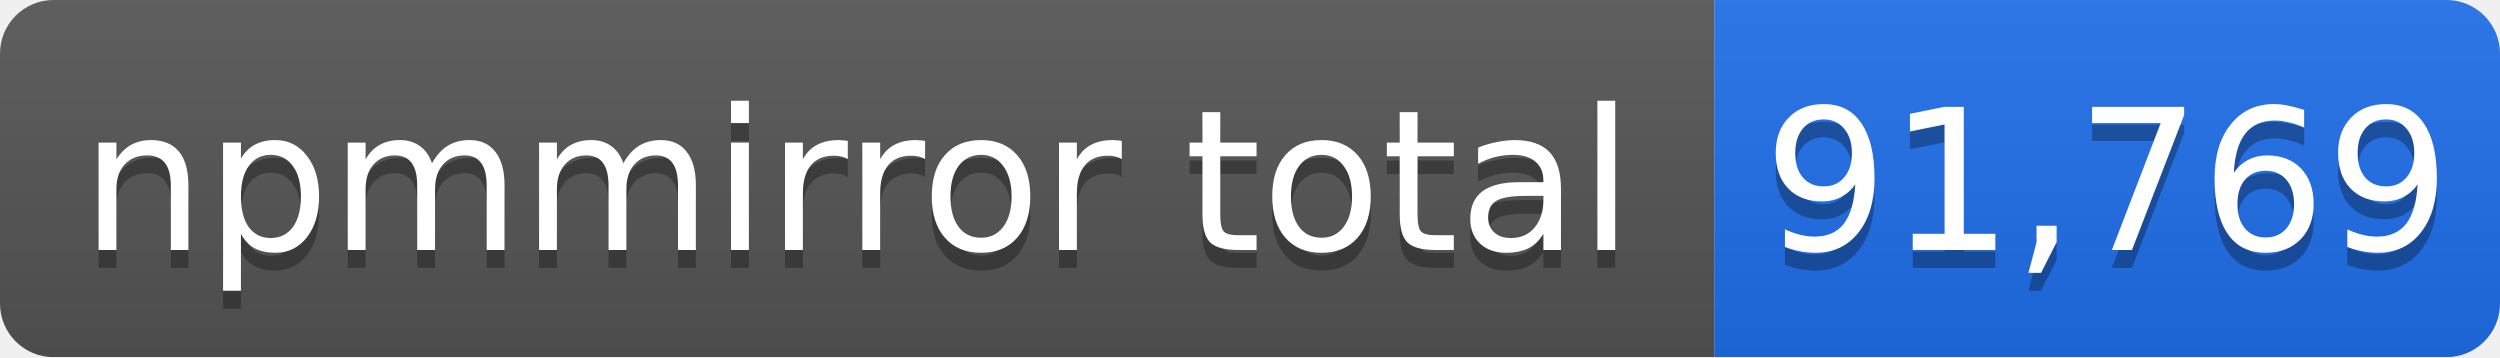
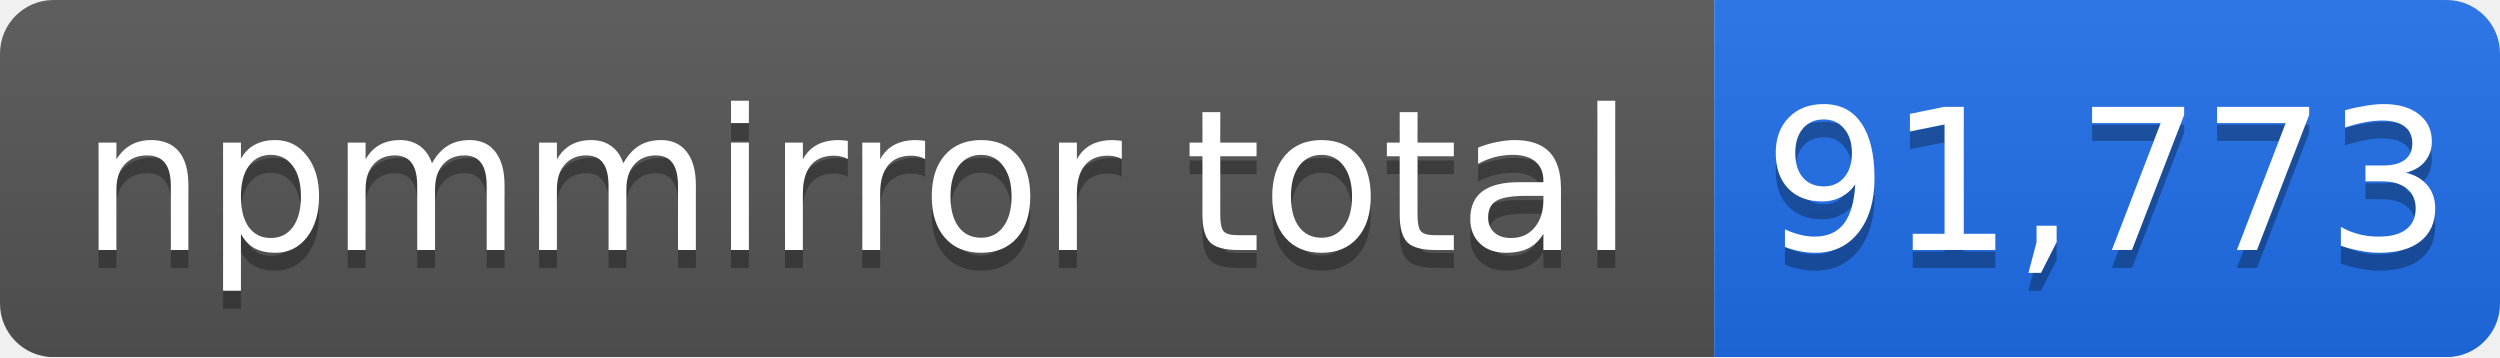
- <svg xmlns="http://www.w3.org/2000/svg" width="140" height="20" role="img" aria-label="npmmirror total: 91,769">
+ <svg xmlns="http://www.w3.org/2000/svg" width="140" height="20" role="img" aria-label="npmmirror total: 91,773">
  <linearGradient id="s" x2="0" y2="100%">
    <stop offset="0" stop-color="#bbb" stop-opacity=".1" />
    <stop offset="1" stop-opacity=".1" />
  </linearGradient>
  <mask id="m">
    <rect width="140" height="20" rx="3" fill="#fff" />
  </mask>
  <g mask="url(#m)">
    <rect width="96" height="20" fill="#555" />
    <rect x="96" width="44" height="20" fill="#1f6feb" />
    <rect width="140" height="20" fill="url(#s)" />
  </g>
  <g fill="#fff" text-anchor="middle" font-family="Verdana,Geneva,DejaVu Sans,sans-serif" font-size="11">
    <text x="48" y="15" fill="#010101" fill-opacity=".3">npmmirror total</text>
    <text x="48" y="14">npmmirror total</text>
-     <text x="118" y="15" fill="#010101" fill-opacity=".3">91,769</text>
-     <text x="118" y="14">91,769</text>
+     <text x="118" y="15" fill="#010101" fill-opacity=".3">91,773</text>
+     <text x="118" y="14">91,773</text>
  </g>
</svg>
